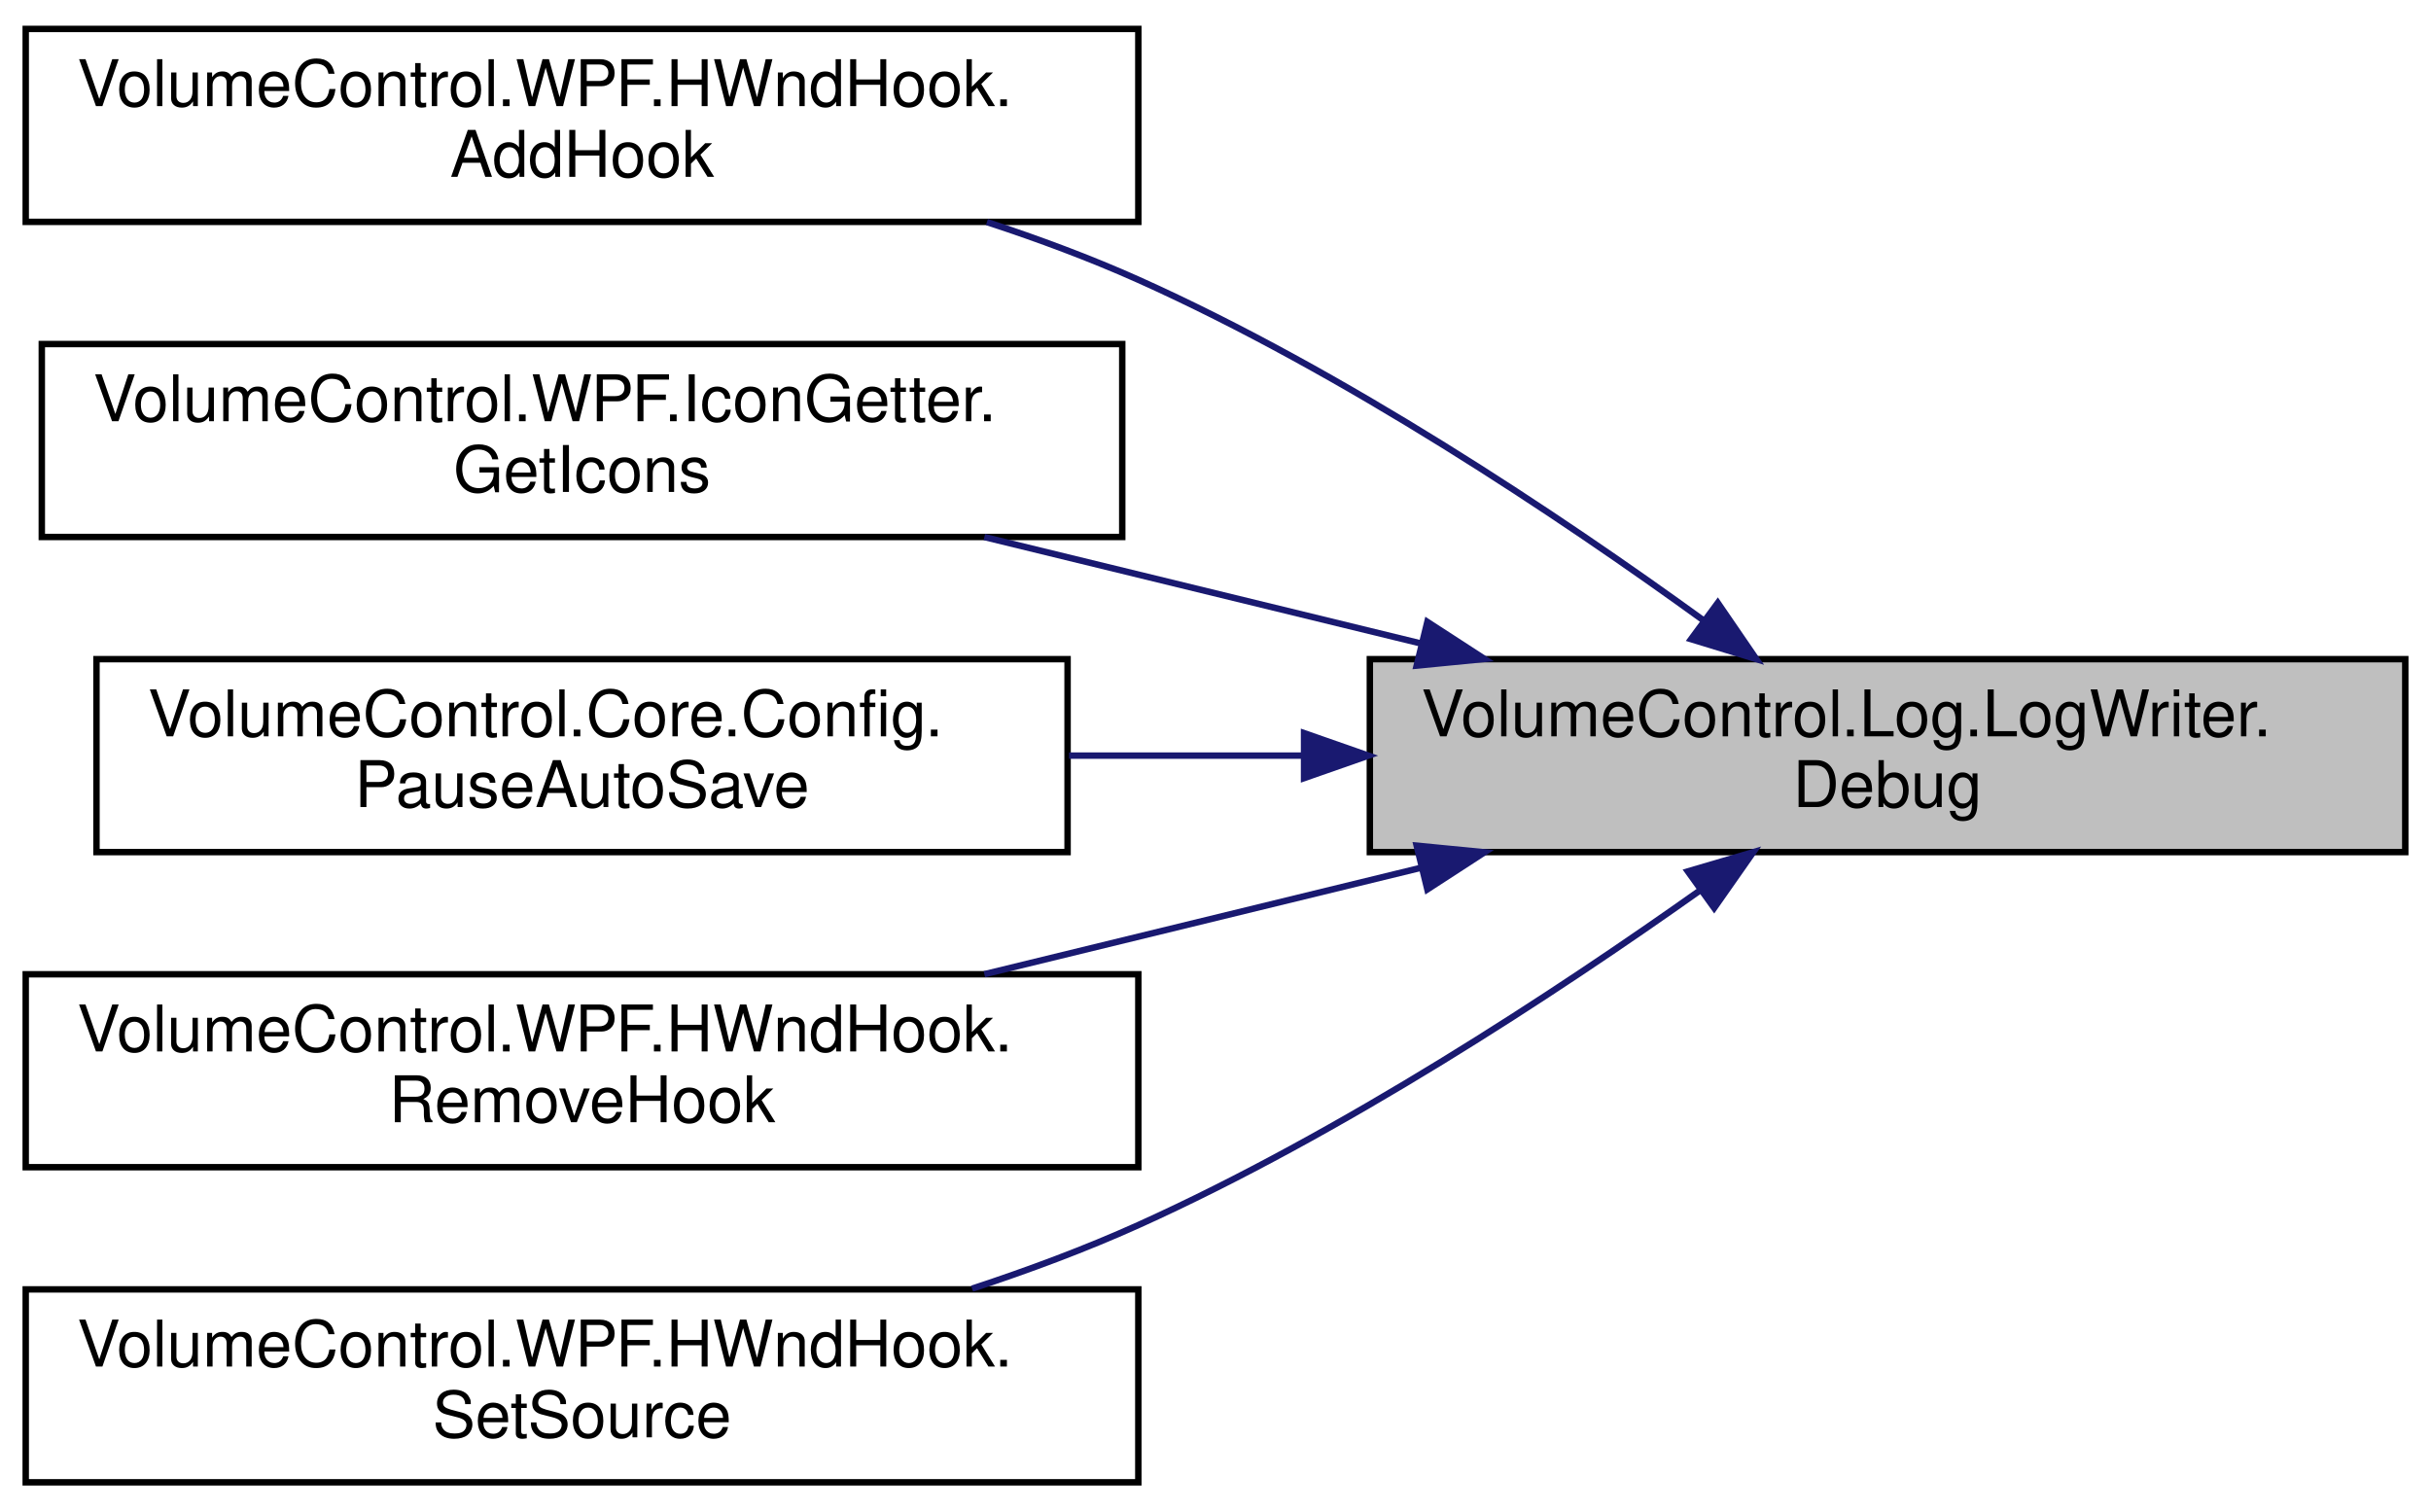
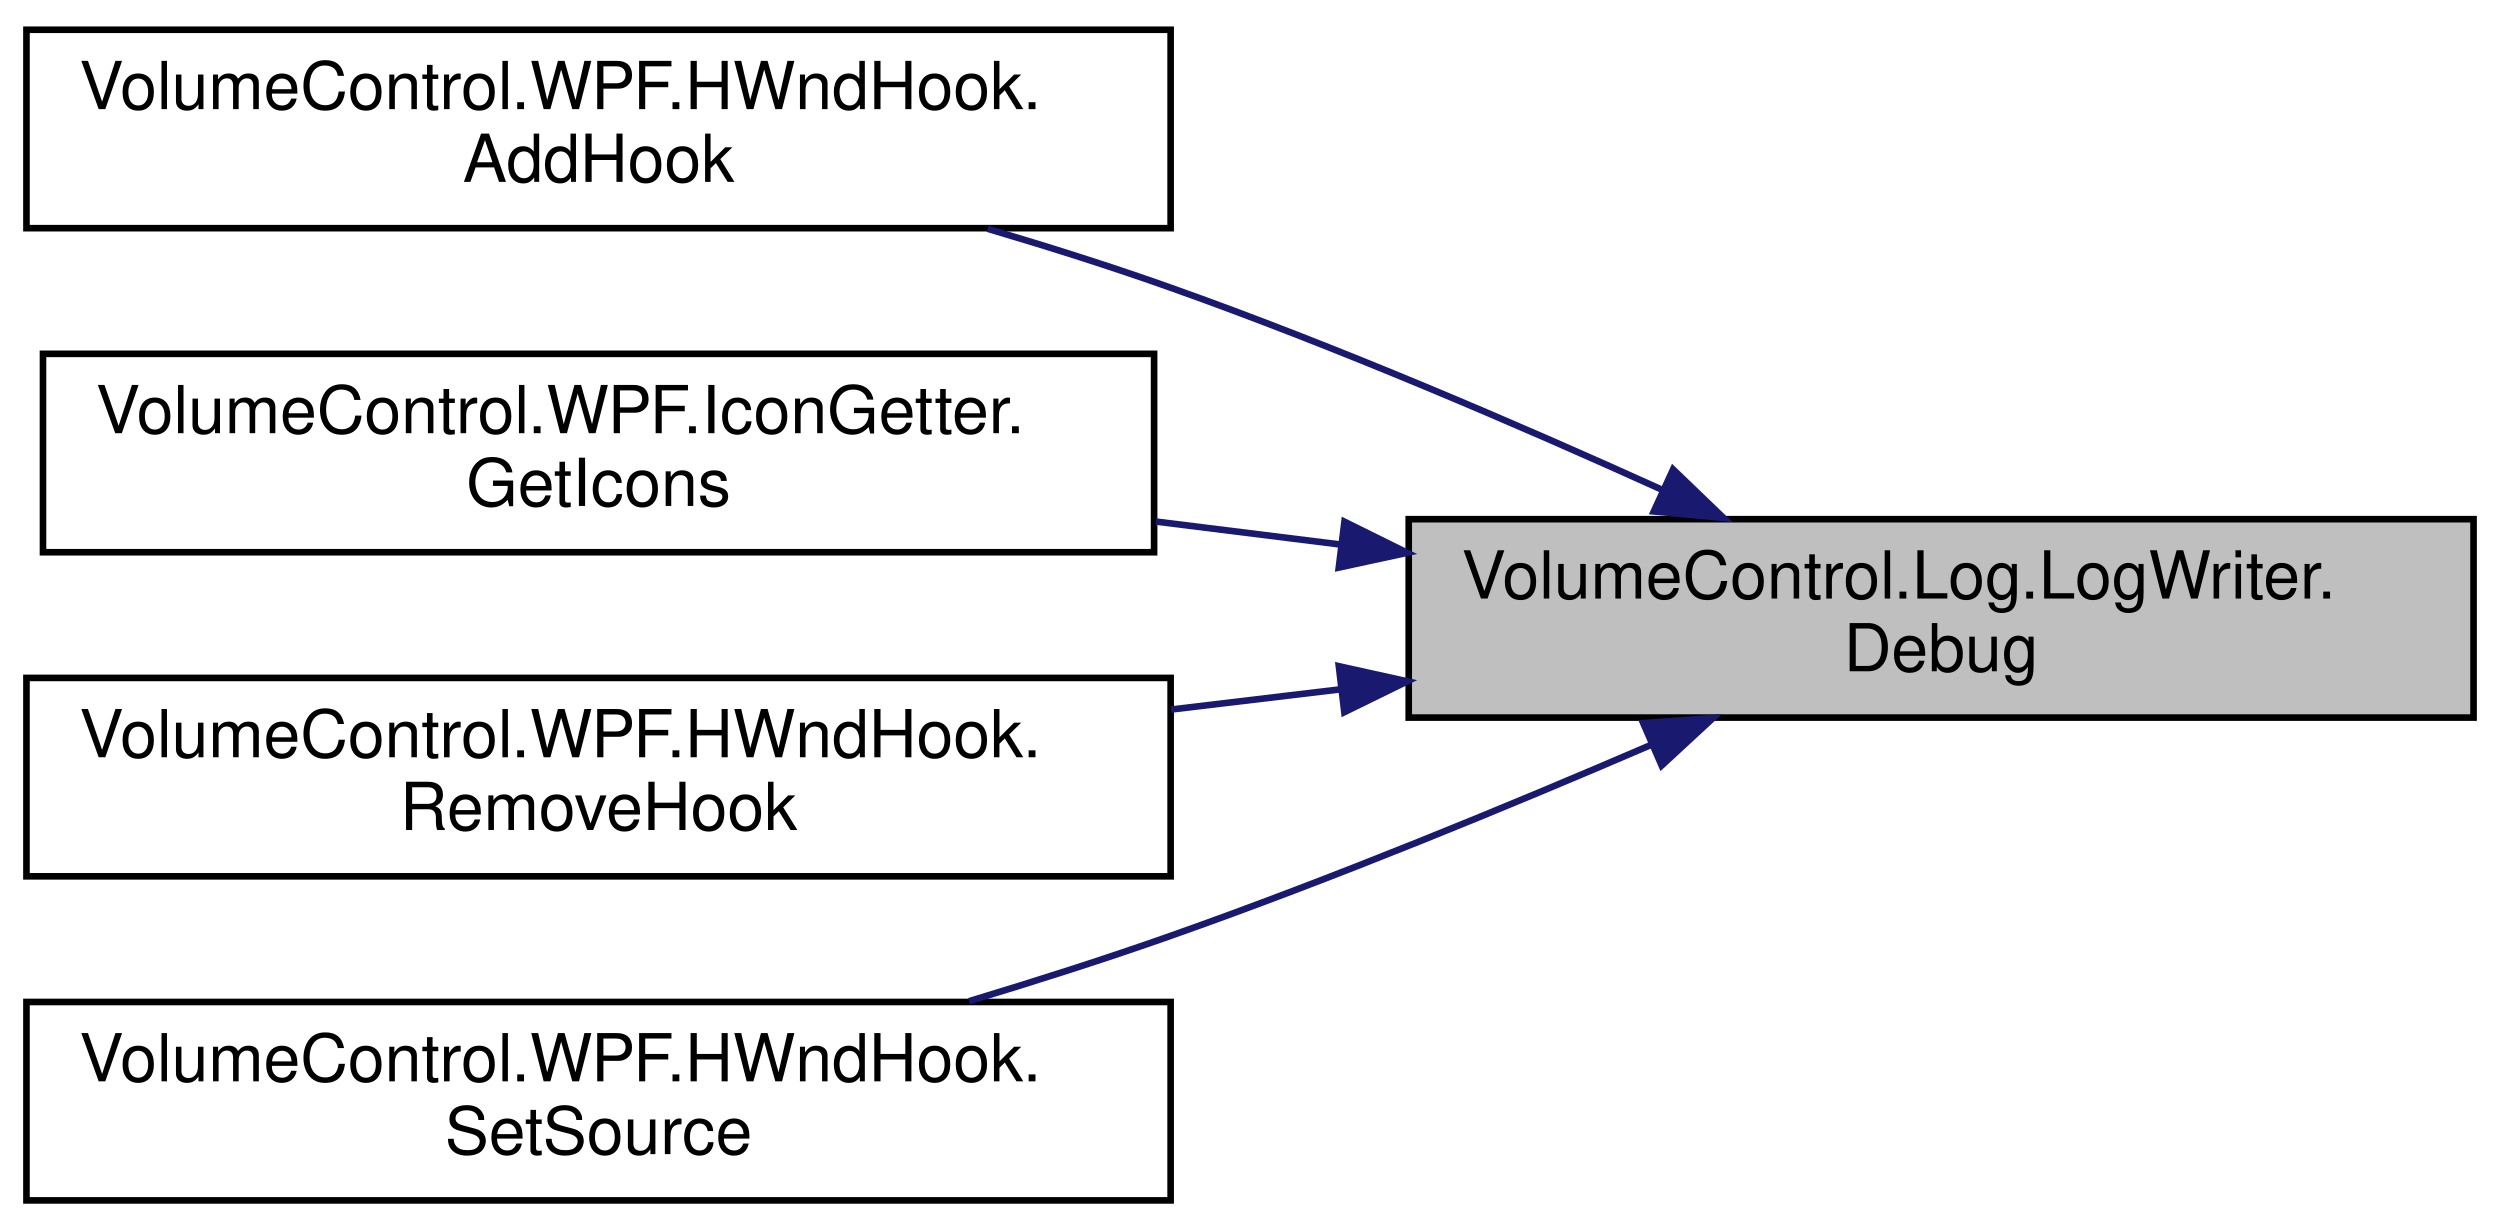
- <svg xmlns="http://www.w3.org/2000/svg" xmlns:xlink="http://www.w3.org/1999/xlink" width="378pt" height="235pt" viewBox="0.00 0.00 378.00 235.00">
-   <g id="graph0" class="graph" transform="scale(1 1) rotate(0) translate(4 231)">
+ <svg xmlns="http://www.w3.org/2000/svg" xmlns:xlink="http://www.w3.org/1999/xlink" width="378pt" height="186pt" viewBox="0.00 0.00 378.00 186.00">
+   <g id="graph0" class="graph" transform="scale(1 1) rotate(0) translate(4 182)">
    <g id="node1" class="node">
      <g id="a_node1">
        <a xlink:title="Write a formatted EventType.DEBUG message to the log endpoint.">
-           <polygon fill="#bfbfbf" stroke="black" points="209,-98.5 209,-128.5 370,-128.5 370,-98.5 209,-98.5" />
-           <text text-anchor="start" x="217" y="-116.5" font-family="Helvetica,sans-Serif" font-size="10.00">VolumeControl.Log.LogWriter.</text>
-           <text text-anchor="middle" x="289.5" y="-105.5" font-family="Helvetica,sans-Serif" font-size="10.00">Debug</text>
+           <polygon fill="#bfbfbf" stroke="black" points="209,-73.5 209,-103.5 370,-103.5 370,-73.5 209,-73.5" />
+           <text text-anchor="start" x="217" y="-91.5" font-family="Helvetica,sans-Serif" font-size="10.00">VolumeControl.Log.LogWriter.</text>
+           <text text-anchor="middle" x="289.5" y="-80.5" font-family="Helvetica,sans-Serif" font-size="10.00">Debug</text>
        </a>
      </g>
    </g>
    <g id="node2" class="node">
      <g id="a_node2">
        <a xlink:href="class_volume_control_1_1_w_p_f_1_1_h_wnd_hook.html#ac375922fcbe751d605d86b2fab01b17d" target="_top" xlink:title="Adds a message handler.">
-           <polygon fill="none" stroke="black" points="0,-196.5 0,-226.5 173,-226.5 173,-196.5 0,-196.5" />
-           <text text-anchor="start" x="8" y="-214.5" font-family="Helvetica,sans-Serif" font-size="10.00">VolumeControl.WPF.HWndHook.</text>
-           <text text-anchor="middle" x="86.5" y="-203.5" font-family="Helvetica,sans-Serif" font-size="10.00">AddHook</text>
+           <polygon fill="none" stroke="black" points="0,-147.5 0,-177.5 173,-177.5 173,-147.5 0,-147.5" />
+           <text text-anchor="start" x="8" y="-165.5" font-family="Helvetica,sans-Serif" font-size="10.00">VolumeControl.WPF.HWndHook.</text>
+           <text text-anchor="middle" x="86.5" y="-154.5" font-family="Helvetica,sans-Serif" font-size="10.00">AddHook</text>
        </a>
      </g>
    </g>
    <g id="edge1" class="edge">
-       <path fill="none" stroke="midnightblue" d="M260.98,-134.46C238.37,-150.84 204.98,-173.15 173,-187.5 165.54,-190.84 157.51,-193.83 149.46,-196.47" />
-       <polygon fill="midnightblue" stroke="midnightblue" points="263.1,-137.25 269.09,-128.51 258.95,-131.61 263.1,-137.25" />
+       <path fill="none" stroke="midnightblue" d="M247.32,-107.94C225.51,-117.82 198.11,-129.59 173,-138.5 164.14,-141.65 154.64,-144.66 145.32,-147.41" />
+       <polygon fill="midnightblue" stroke="midnightblue" points="248.97,-111.03 256.6,-103.69 246.05,-104.67 248.97,-111.03" />
    </g>
    <g id="node3" class="node">
      <g id="a_node3">
        <a xlink:href="class_volume_control_1_1_w_p_f_1_1_icon_getter.html#ae57feab69f052d45a780d8153d87af54" target="_top" xlink:title="Gets the large and small variants of the specified icon from the specified DLL.">
-           <polygon fill="none" stroke="black" points="2.5,-147.5 2.5,-177.5 170.5,-177.5 170.5,-147.5 2.5,-147.5" />
-           <text text-anchor="start" x="10.5" y="-165.5" font-family="Helvetica,sans-Serif" font-size="10.00">VolumeControl.WPF.IconGetter.</text>
-           <text text-anchor="middle" x="86.5" y="-154.5" font-family="Helvetica,sans-Serif" font-size="10.00">GetIcons</text>
+           <polygon fill="none" stroke="black" points="2.5,-98.5 2.5,-128.5 170.5,-128.5 170.5,-98.5 2.5,-98.5" />
+           <text text-anchor="start" x="10.5" y="-116.5" font-family="Helvetica,sans-Serif" font-size="10.00">VolumeControl.WPF.IconGetter.</text>
+           <text text-anchor="middle" x="86.5" y="-105.5" font-family="Helvetica,sans-Serif" font-size="10.00">GetIcons</text>
        </a>
      </g>
    </g>
    <g id="edge2" class="edge">
-       <path fill="none" stroke="midnightblue" d="M217.11,-130.9C194.87,-136.32 170.56,-142.25 149.06,-147.49" />
-       <polygon fill="midnightblue" stroke="midnightblue" points="217.94,-134.3 226.83,-128.53 216.28,-127.5 217.94,-134.3" />
+       <path fill="none" stroke="midnightblue" d="M198.73,-99.66C189.43,-100.82 179.99,-102 170.76,-103.14" />
+       <polygon fill="midnightblue" stroke="midnightblue" points="199.28,-103.12 208.77,-98.42 198.42,-96.18 199.28,-103.12" />
    </g>
    <g id="node4" class="node">
      <g id="a_node4">
-         <a xlink:href="class_volume_control_1_1_core_1_1_config.html#a6c890b9f23d737235d707b288ae0899f" target="_top" xlink:title="Pauses automatic saving of the config to disk whenever a PropertyChanged event is triggered.">
-           <polygon fill="none" stroke="black" points="11,-98.5 11,-128.5 162,-128.5 162,-98.5 11,-98.5" />
-           <text text-anchor="start" x="19" y="-116.5" font-family="Helvetica,sans-Serif" font-size="10.00">VolumeControl.Core.Config.</text>
-           <text text-anchor="middle" x="86.5" y="-105.5" font-family="Helvetica,sans-Serif" font-size="10.00">PauseAutoSave</text>
-         </a>
-       </g>
-     </g>
-     <g id="edge3" class="edge">
-       <path fill="none" stroke="midnightblue" d="M198.62,-113.5C186.46,-113.5 174.09,-113.5 162.23,-113.5" />
-       <polygon fill="midnightblue" stroke="midnightblue" points="198.77,-117 208.77,-113.5 198.77,-110 198.77,-117" />
-     </g>
-     <g id="node5" class="node">
-       <g id="a_node5">
        <a xlink:href="class_volume_control_1_1_w_p_f_1_1_h_wnd_hook.html#af0585367ed6c7c839158d03f4fd73830" target="_top" xlink:title="Removes a message handler.">
          <polygon fill="none" stroke="black" points="0,-49.5 0,-79.5 173,-79.5 173,-49.5 0,-49.5" />
          <text text-anchor="start" x="8" y="-67.5" font-family="Helvetica,sans-Serif" font-size="10.00">VolumeControl.WPF.HWndHook.</text>
          <text text-anchor="middle" x="86.5" y="-56.5" font-family="Helvetica,sans-Serif" font-size="10.00">RemoveHook</text>
        </a>
      </g>
    </g>
-     <g id="edge4" class="edge">
-       <path fill="none" stroke="midnightblue" d="M217.11,-96.1C194.87,-90.68 170.56,-84.75 149.06,-79.51" />
-       <polygon fill="midnightblue" stroke="midnightblue" points="216.28,-99.5 226.83,-98.47 217.94,-92.7 216.28,-99.5" />
+     <g id="edge3" class="edge">
+       <path fill="none" stroke="midnightblue" d="M198.8,-77.79C190.25,-76.77 181.59,-75.73 173.08,-74.72" />
+       <polygon fill="midnightblue" stroke="midnightblue" points="198.43,-81.27 208.77,-78.98 199.26,-74.32 198.43,-81.27" />
    </g>
-     <g id="node6" class="node">
-       <g id="a_node6">
+     <g id="node5" class="node">
+       <g id="a_node5">
        <a xlink:href="class_volume_control_1_1_w_p_f_1_1_h_wnd_hook.html#a868775e4b7d5ddf507899f279feb7231" target="_top" xlink:title="Sets the HwndSource used to add and remove hooks.">
          <polygon fill="none" stroke="black" points="0,-0.5 0,-30.5 173,-30.5 173,-0.5 0,-0.5" />
          <text text-anchor="start" x="8" y="-18.5" font-family="Helvetica,sans-Serif" font-size="10.00">VolumeControl.WPF.HWndHook.</text>
          <text text-anchor="middle" x="86.5" y="-7.5" font-family="Helvetica,sans-Serif" font-size="10.00">SetSource</text>
        </a>
      </g>
    </g>
-     <g id="edge5" class="edge">
-       <path fill="none" stroke="midnightblue" d="M260.48,-92.64C237.83,-76.58 204.63,-54.78 173,-40.5 164.82,-36.81 155.96,-33.51 147.15,-30.61" />
-       <polygon fill="midnightblue" stroke="midnightblue" points="258.45,-95.5 268.62,-98.49 262.54,-89.81 258.45,-95.5" />
+     <g id="edge4" class="edge">
+       <path fill="none" stroke="midnightblue" d="M245.79,-69.44C224.19,-60.14 197.44,-49.12 173,-40.5 163.23,-37.05 152.72,-33.7 142.52,-30.62" />
+       <polygon fill="midnightblue" stroke="midnightblue" points="244.45,-72.67 255.02,-73.44 247.24,-66.25 244.45,-72.67" />
    </g>
  </g>
</svg>
